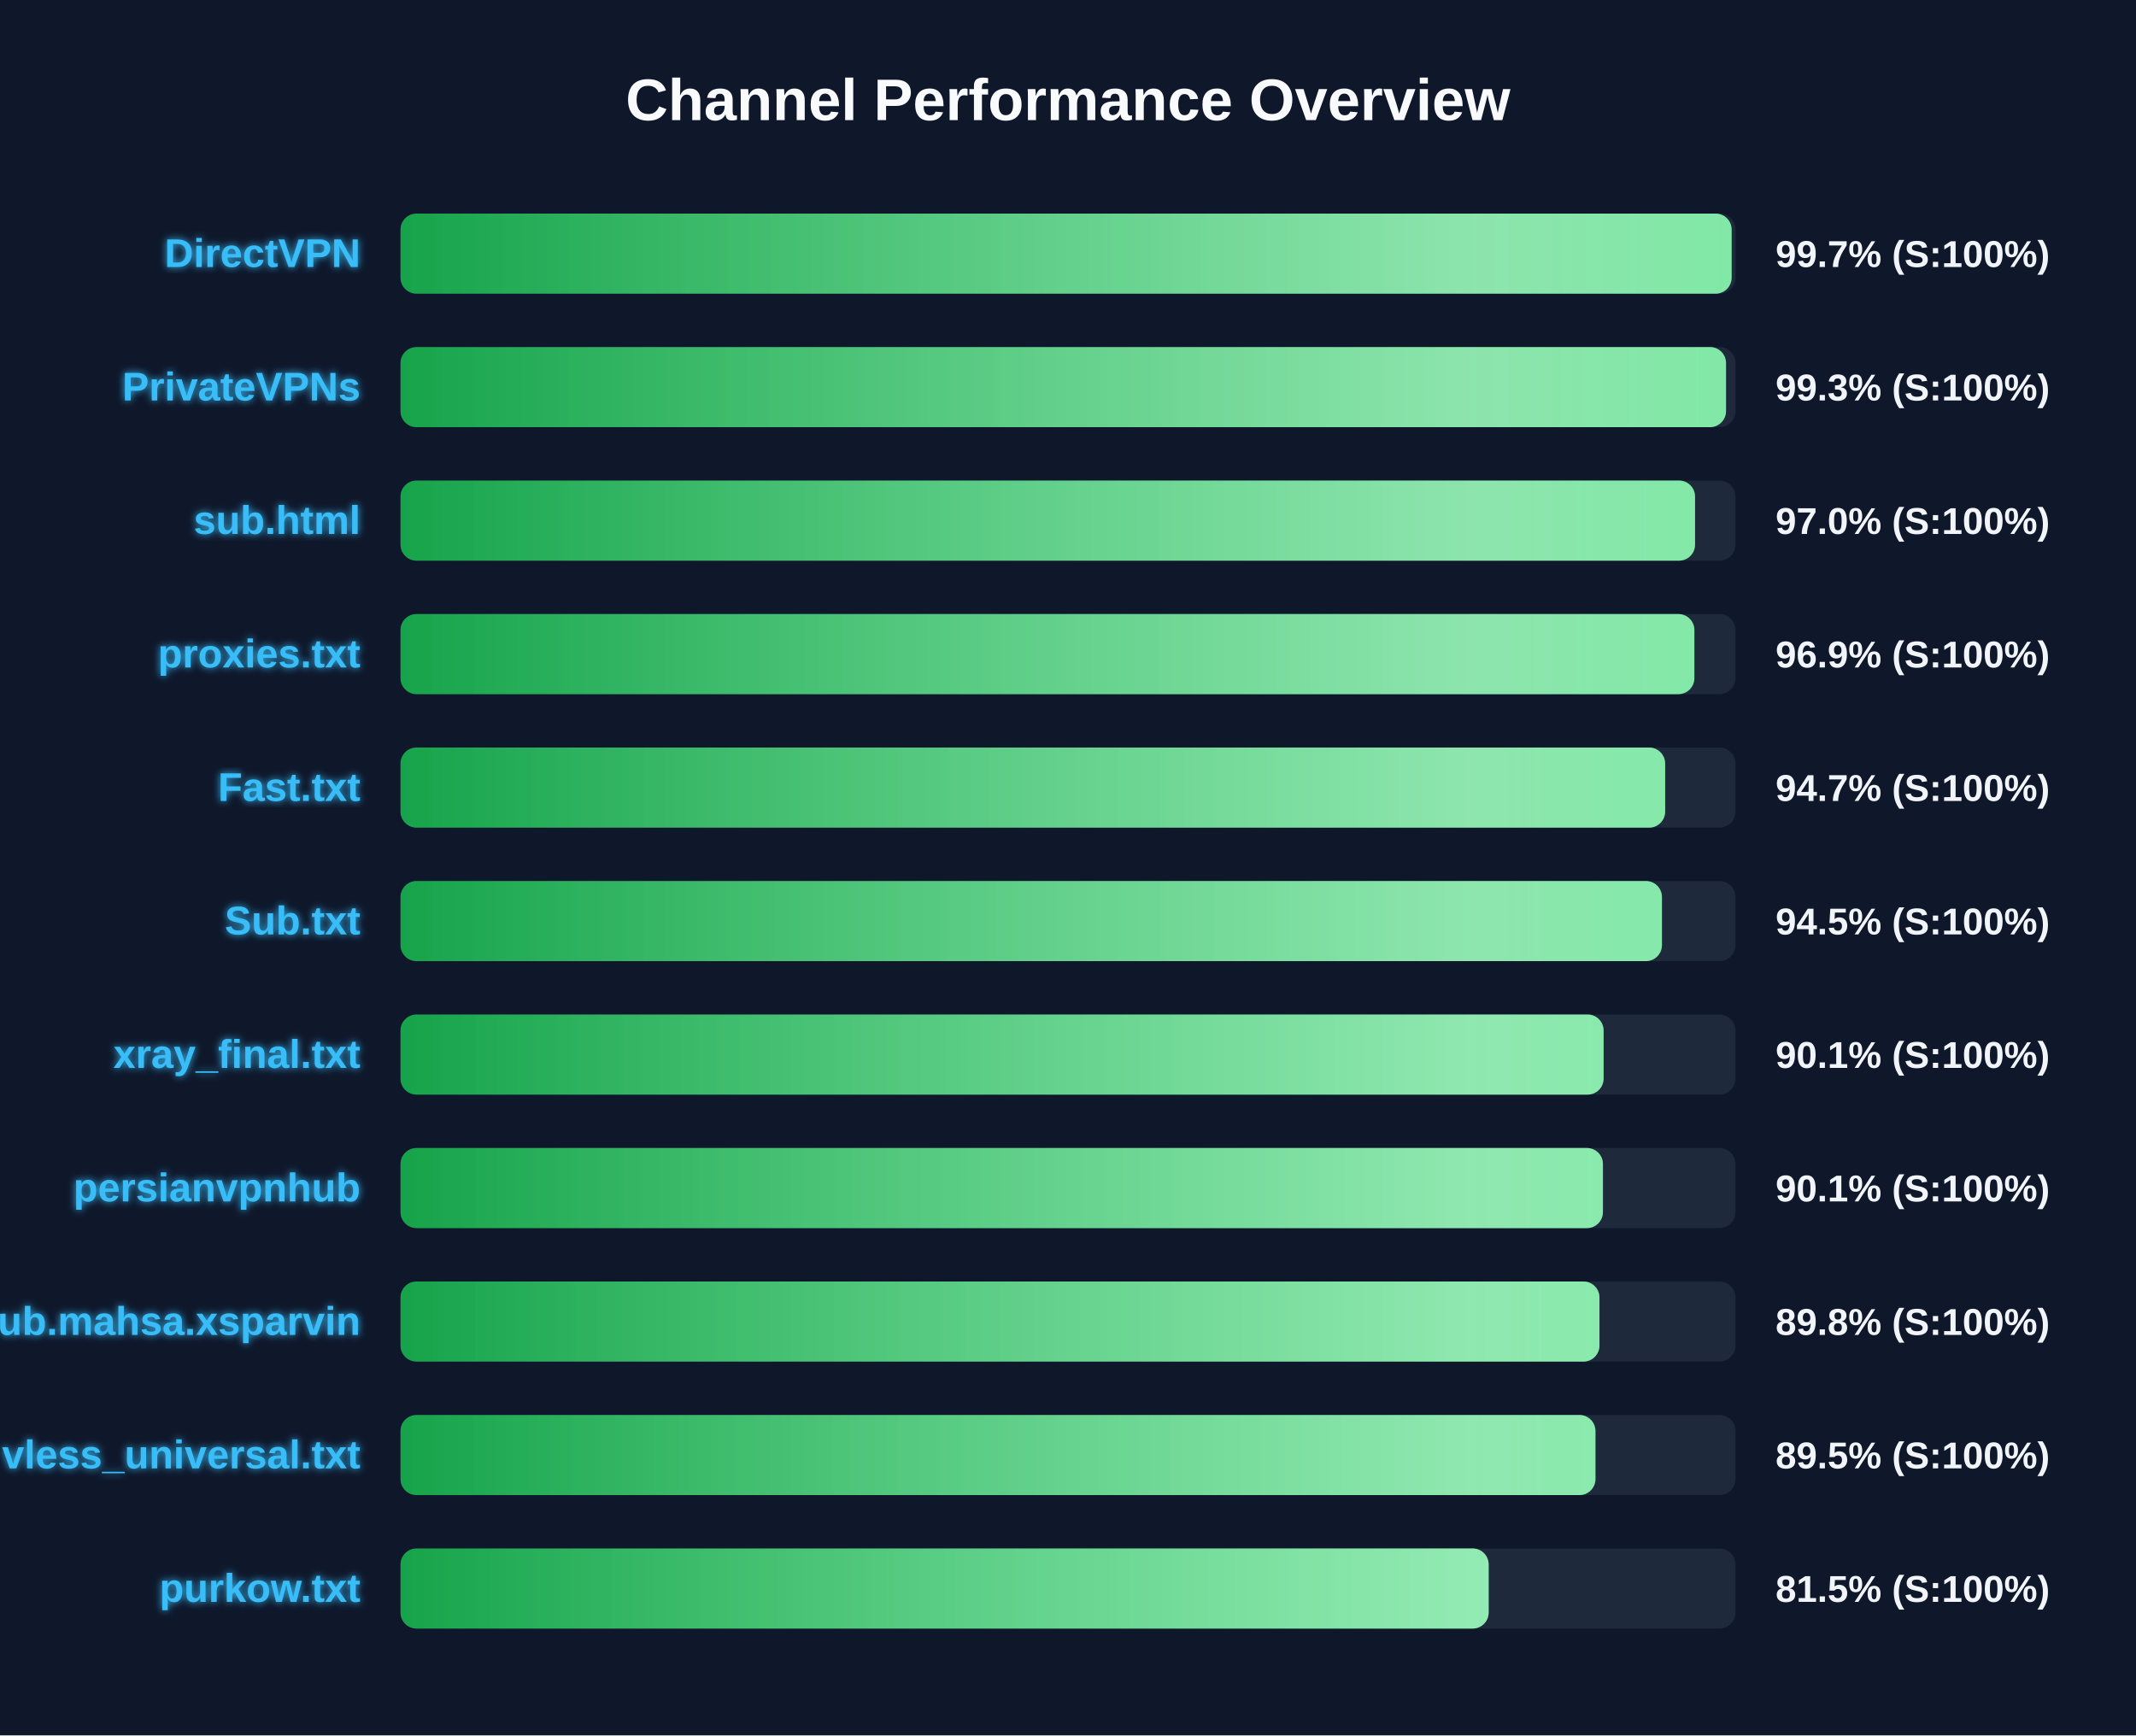
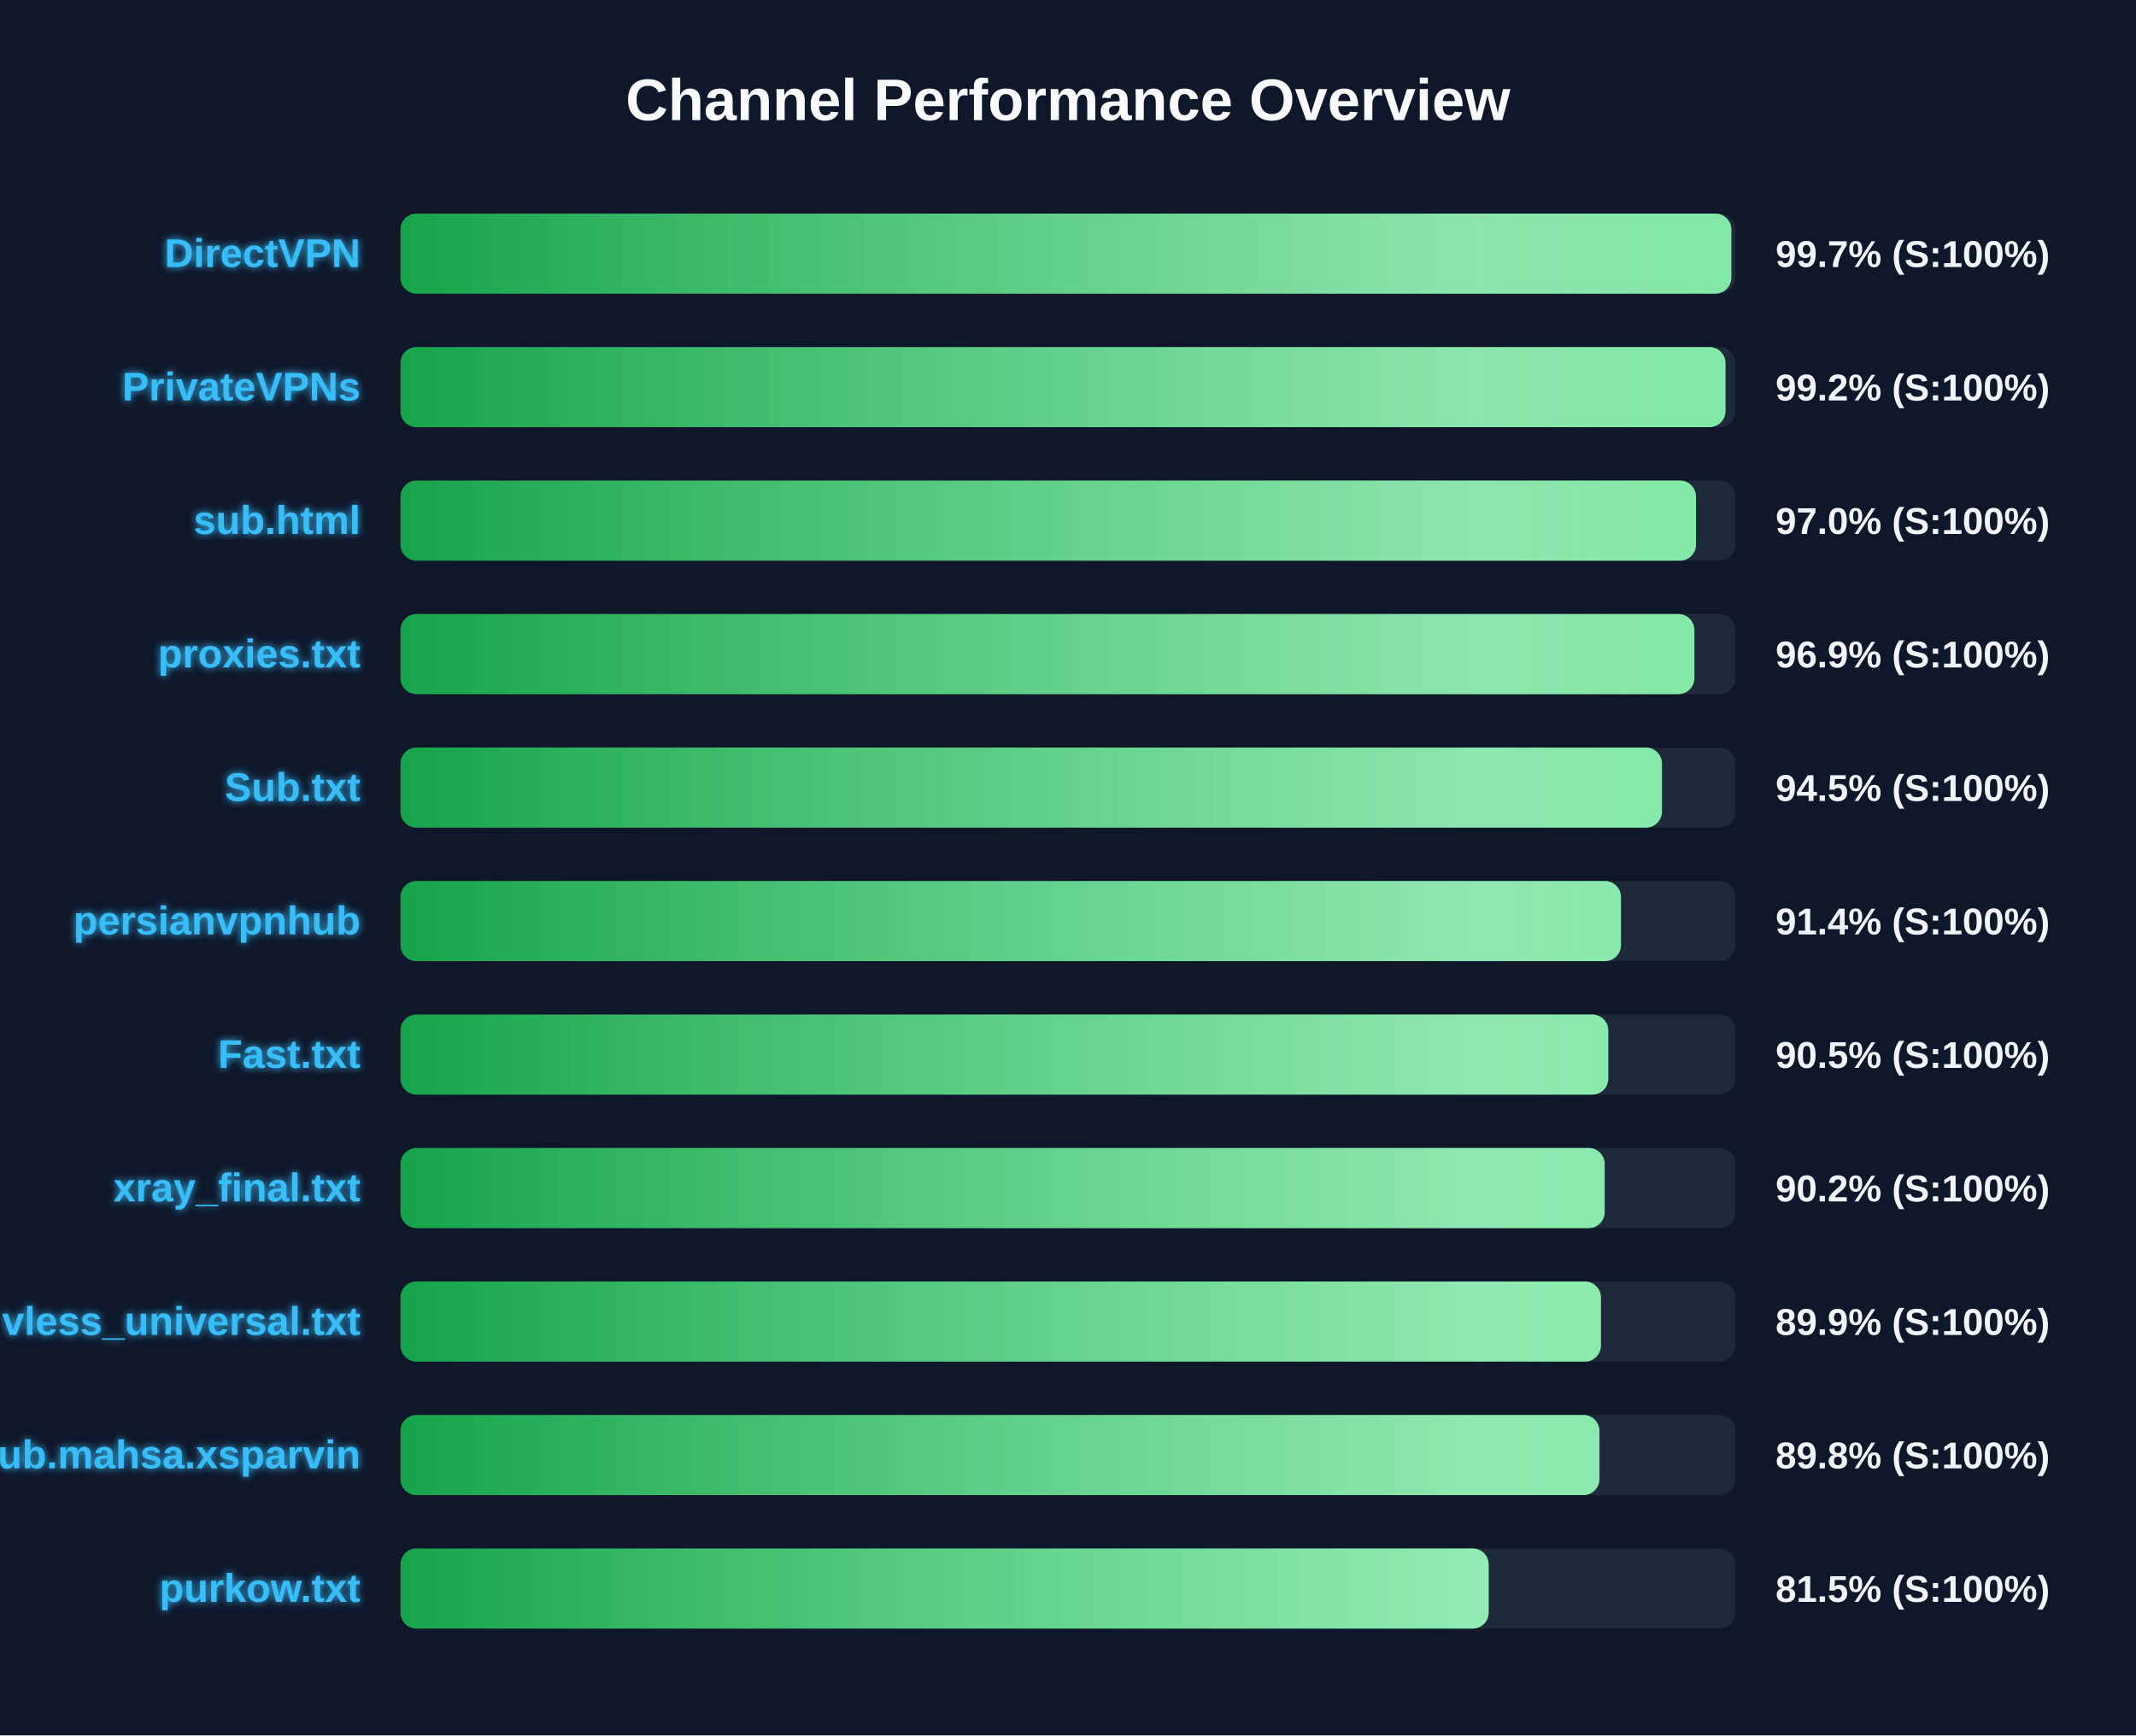
<svg xmlns="http://www.w3.org/2000/svg" width="800" height="650" version="1.1">
  <defs>
    <linearGradient id="grad-green" x1="0%" y1="0%" x2="100%" y2="0%">
      <stop offset="0%" stop-color="#16a34a" />
      <stop offset="100%" stop-color="#4ade80" />
    </linearGradient>
    <linearGradient id="grad-yellow" x1="0%" y1="0%" x2="100%" y2="0%">
      <stop offset="0%" stop-color="#ca8a04" />
      <stop offset="100%" stop-color="#fde047" />
    </linearGradient>
    <linearGradient id="grad-red" x1="0%" y1="0%" x2="100%" y2="0%">
      <stop offset="0%" stop-color="#dc2626" />
      <stop offset="100%" stop-color="#f87171" />
    </linearGradient>
    <linearGradient id="shimmer" x1="0%" y1="0%" x2="100%" y2="0%">
      <stop offset="0%" stop-color="rgba(255,255,255,0)" />
      <stop offset="50%" stop-color="rgba(255,255,255,0.4)" />
      <stop offset="100%" stop-color="rgba(255,255,255,0)" />
    </linearGradient>
    <filter id="glow" x="-20%" y="-20%" width="140%" height="140%">
      <feGaussianBlur stdDeviation="1.5" result="blur" />
      <feComposite in="SourceGraphic" in2="blur" operator="over" />
    </filter>
  </defs>
  <style>
        .bg-rect { fill: #0f172a; }
        .title { font: bold 22px 'Segoe UI', Arial, sans-serif; fill: #f8fafc; }
        .row { font: bold 15px 'Segoe UI', Arial, sans-serif; fill: #38bdf8; filter: url(#glow); }
        .score { font: bold 14px 'Segoe UI', Arial, sans-serif; fill: #f1f5f9; }
        @keyframes shimmer-anim {
            0% { transform: translateX(-100%); }
            100% { transform: translateX(200%); }
        }
        .shimmer-rect {
            animation: shimmer-anim 2.5s infinite linear;
        }
    </style>
  <rect width="100%" height="100%" class="bg-rect" />
  <text x="400" y="45" text-anchor="middle" class="title">Channel Performance Overview</text>
  <rect x="150" y="80" width="500" height="30" fill="#1e293b" rx="6" />
  <clipPath id="clip-0">
-     <rect x="150" y="80" width="498.55" height="30" rx="6" />
+     <rect x="150" y="80" width="498.45" height="30" rx="6" />
  </clipPath>
-   <rect x="150" y="80" width="498.55" height="30" fill="url(#grad-green)" rx="6" />
+   <rect x="150" y="80" width="498.45" height="30" fill="url(#grad-green)" rx="6" />
  <g clip-path="url(#clip-0)">
    <rect x="150" y="80" width="100%" height="30" fill="url(#shimmer)" class="shimmer-rect" />
  </g>
  <text x="135" y="100" text-anchor="end" class="row">DirectVPN</text>
  <text x="665" y="100" text-anchor="start" class="score">99.7% (S:100%)</text>
  <rect x="150" y="130" width="500" height="30" fill="#1e293b" rx="6" />
  <clipPath id="clip-1">
-     <rect x="150" y="130" width="496.45" height="30" rx="6" />
+     <rect x="150" y="130" width="496.25" height="30" rx="6" />
  </clipPath>
-   <rect x="150" y="130" width="496.45" height="30" fill="url(#grad-green)" rx="6" />
+   <rect x="150" y="130" width="496.25" height="30" fill="url(#grad-green)" rx="6" />
  <g clip-path="url(#clip-1)">
    <rect x="150" y="130" width="100%" height="30" fill="url(#shimmer)" class="shimmer-rect" />
  </g>
  <text x="135" y="150" text-anchor="end" class="row">PrivateVPNs</text>
-   <text x="665" y="150" text-anchor="start" class="score">99.3% (S:100%)</text>
+   <text x="665" y="150" text-anchor="start" class="score">99.2% (S:100%)</text>
  <rect x="150" y="180" width="500" height="30" fill="#1e293b" rx="6" />
  <clipPath id="clip-2">
-     <rect x="150" y="180" width="484.85" height="30" rx="6" />
+     <rect x="150" y="180" width="485.2" height="30" rx="6" />
  </clipPath>
-   <rect x="150" y="180" width="484.85" height="30" fill="url(#grad-green)" rx="6" />
+   <rect x="150" y="180" width="485.2" height="30" fill="url(#grad-green)" rx="6" />
  <g clip-path="url(#clip-2)">
    <rect x="150" y="180" width="100%" height="30" fill="url(#shimmer)" class="shimmer-rect" />
  </g>
  <text x="135" y="200" text-anchor="end" class="row">sub.html</text>
  <text x="665" y="200" text-anchor="start" class="score">97.0% (S:100%)</text>
  <rect x="150" y="230" width="500" height="30" fill="#1e293b" rx="6" />
  <clipPath id="clip-3">
    <rect x="150" y="230" width="484.6" height="30" rx="6" />
  </clipPath>
  <rect x="150" y="230" width="484.6" height="30" fill="url(#grad-green)" rx="6" />
  <g clip-path="url(#clip-3)">
    <rect x="150" y="230" width="100%" height="30" fill="url(#shimmer)" class="shimmer-rect" />
  </g>
  <text x="135" y="250" text-anchor="end" class="row">proxies.txt</text>
  <text x="665" y="250" text-anchor="start" class="score">96.9% (S:100%)</text>
  <rect x="150" y="280" width="500" height="30" fill="#1e293b" rx="6" />
  <clipPath id="clip-4">
-     <rect x="150" y="280" width="473.65" height="30" rx="6" />
+     <rect x="150" y="280" width="472.45" height="30" rx="6" />
  </clipPath>
-   <rect x="150" y="280" width="473.65" height="30" fill="url(#grad-green)" rx="6" />
+   <rect x="150" y="280" width="472.45" height="30" fill="url(#grad-green)" rx="6" />
  <g clip-path="url(#clip-4)">
    <rect x="150" y="280" width="100%" height="30" fill="url(#shimmer)" class="shimmer-rect" />
  </g>
-   <text x="135" y="300" text-anchor="end" class="row">Fast.txt</text>
-   <text x="665" y="300" text-anchor="start" class="score">94.7% (S:100%)</text>
+   <text x="135" y="300" text-anchor="end" class="row">Sub.txt</text>
+   <text x="665" y="300" text-anchor="start" class="score">94.5% (S:100%)</text>
  <rect x="150" y="330" width="500" height="30" fill="#1e293b" rx="6" />
  <clipPath id="clip-5">
-     <rect x="150" y="330" width="472.45" height="30" rx="6" />
+     <rect x="150" y="330" width="457.1" height="30" rx="6" />
  </clipPath>
-   <rect x="150" y="330" width="472.45" height="30" fill="url(#grad-green)" rx="6" />
+   <rect x="150" y="330" width="457.1" height="30" fill="url(#grad-green)" rx="6" />
  <g clip-path="url(#clip-5)">
    <rect x="150" y="330" width="100%" height="30" fill="url(#shimmer)" class="shimmer-rect" />
  </g>
-   <text x="135" y="350" text-anchor="end" class="row">Sub.txt</text>
-   <text x="665" y="350" text-anchor="start" class="score">94.5% (S:100%)</text>
+   <text x="135" y="350" text-anchor="end" class="row">persianvpnhub</text>
+   <text x="665" y="350" text-anchor="start" class="score">91.4% (S:100%)</text>
  <rect x="150" y="380" width="500" height="30" fill="#1e293b" rx="6" />
  <clipPath id="clip-6">
-     <rect x="150" y="380" width="450.6" height="30" rx="6" />
+     <rect x="150" y="380" width="452.35" height="30" rx="6" />
  </clipPath>
-   <rect x="150" y="380" width="450.6" height="30" fill="url(#grad-green)" rx="6" />
+   <rect x="150" y="380" width="452.35" height="30" fill="url(#grad-green)" rx="6" />
  <g clip-path="url(#clip-6)">
    <rect x="150" y="380" width="100%" height="30" fill="url(#shimmer)" class="shimmer-rect" />
  </g>
-   <text x="135" y="400" text-anchor="end" class="row">xray_final.txt</text>
-   <text x="665" y="400" text-anchor="start" class="score">90.1% (S:100%)</text>
+   <text x="135" y="400" text-anchor="end" class="row">Fast.txt</text>
+   <text x="665" y="400" text-anchor="start" class="score">90.5% (S:100%)</text>
  <rect x="150" y="430" width="500" height="30" fill="#1e293b" rx="6" />
  <clipPath id="clip-7">
-     <rect x="150" y="430" width="450.35" height="30" rx="6" />
+     <rect x="150" y="430" width="451.0" height="30" rx="6" />
  </clipPath>
-   <rect x="150" y="430" width="450.35" height="30" fill="url(#grad-green)" rx="6" />
+   <rect x="150" y="430" width="451.0" height="30" fill="url(#grad-green)" rx="6" />
  <g clip-path="url(#clip-7)">
    <rect x="150" y="430" width="100%" height="30" fill="url(#shimmer)" class="shimmer-rect" />
  </g>
-   <text x="135" y="450" text-anchor="end" class="row">persianvpnhub</text>
-   <text x="665" y="450" text-anchor="start" class="score">90.1% (S:100%)</text>
+   <text x="135" y="450" text-anchor="end" class="row">xray_final.txt</text>
+   <text x="665" y="450" text-anchor="start" class="score">90.2% (S:100%)</text>
  <rect x="150" y="480" width="500" height="30" fill="#1e293b" rx="6" />
  <clipPath id="clip-8">
-     <rect x="150" y="480" width="449.05" height="30" rx="6" />
+     <rect x="150" y="480" width="449.6" height="30" rx="6" />
  </clipPath>
-   <rect x="150" y="480" width="449.05" height="30" fill="url(#grad-green)" rx="6" />
+   <rect x="150" y="480" width="449.6" height="30" fill="url(#grad-green)" rx="6" />
  <g clip-path="url(#clip-8)">
    <rect x="150" y="480" width="100%" height="30" fill="url(#shimmer)" class="shimmer-rect" />
  </g>
-   <text x="135" y="500" text-anchor="end" class="row">Sub.mahsa.xsparvin</text>
-   <text x="665" y="500" text-anchor="start" class="score">89.8% (S:100%)</text>
+   <text x="135" y="500" text-anchor="end" class="row">vless_universal.txt</text>
+   <text x="665" y="500" text-anchor="start" class="score">89.9% (S:100%)</text>
  <rect x="150" y="530" width="500" height="30" fill="#1e293b" rx="6" />
  <clipPath id="clip-9">
-     <rect x="150" y="530" width="447.55" height="30" rx="6" />
+     <rect x="150" y="530" width="449.05" height="30" rx="6" />
  </clipPath>
-   <rect x="150" y="530" width="447.55" height="30" fill="url(#grad-green)" rx="6" />
+   <rect x="150" y="530" width="449.05" height="30" fill="url(#grad-green)" rx="6" />
  <g clip-path="url(#clip-9)">
    <rect x="150" y="530" width="100%" height="30" fill="url(#shimmer)" class="shimmer-rect" />
  </g>
-   <text x="135" y="550" text-anchor="end" class="row">vless_universal.txt</text>
-   <text x="665" y="550" text-anchor="start" class="score">89.5% (S:100%)</text>
+   <text x="135" y="550" text-anchor="end" class="row">Sub.mahsa.xsparvin</text>
+   <text x="665" y="550" text-anchor="start" class="score">89.8% (S:100%)</text>
  <rect x="150" y="580" width="500" height="30" fill="#1e293b" rx="6" />
  <clipPath id="clip-10">
    <rect x="150" y="580" width="407.55" height="30" rx="6" />
  </clipPath>
  <rect x="150" y="580" width="407.55" height="30" fill="url(#grad-green)" rx="6" />
  <g clip-path="url(#clip-10)">
    <rect x="150" y="580" width="100%" height="30" fill="url(#shimmer)" class="shimmer-rect" />
  </g>
  <text x="135" y="600" text-anchor="end" class="row">purkow.txt</text>
  <text x="665" y="600" text-anchor="start" class="score">81.5% (S:100%)</text>
</svg>
